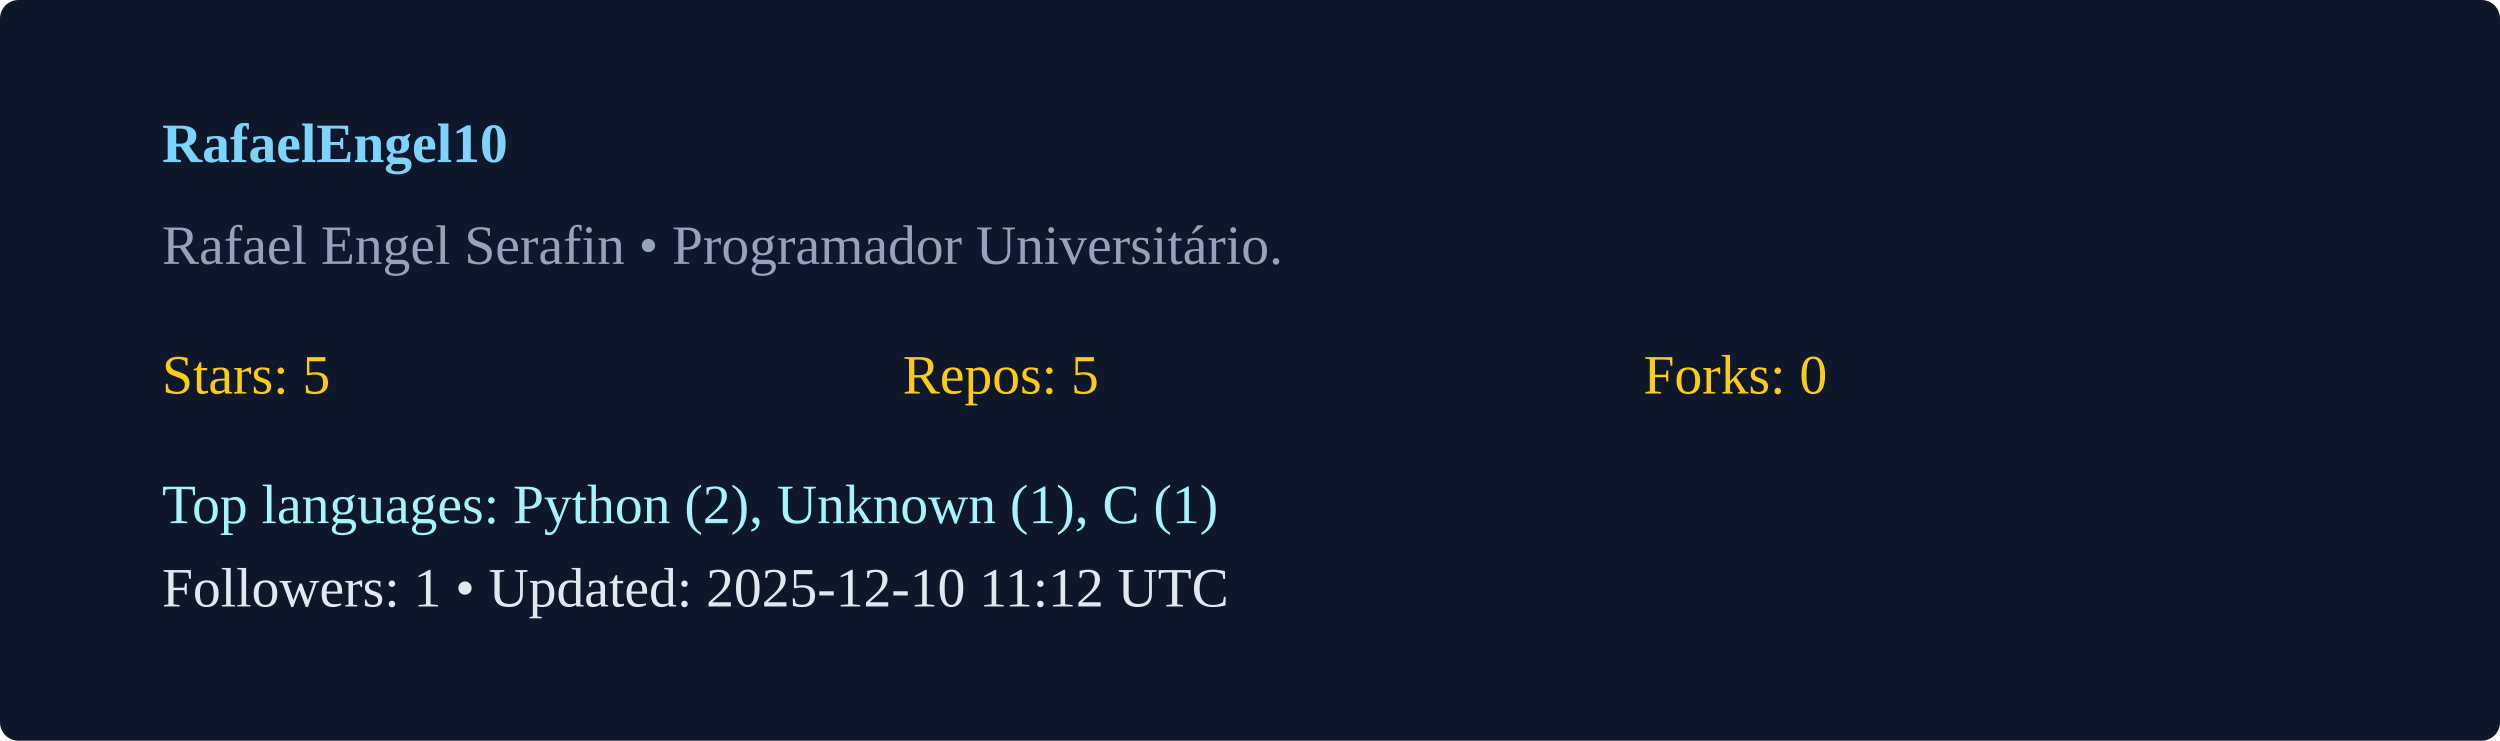
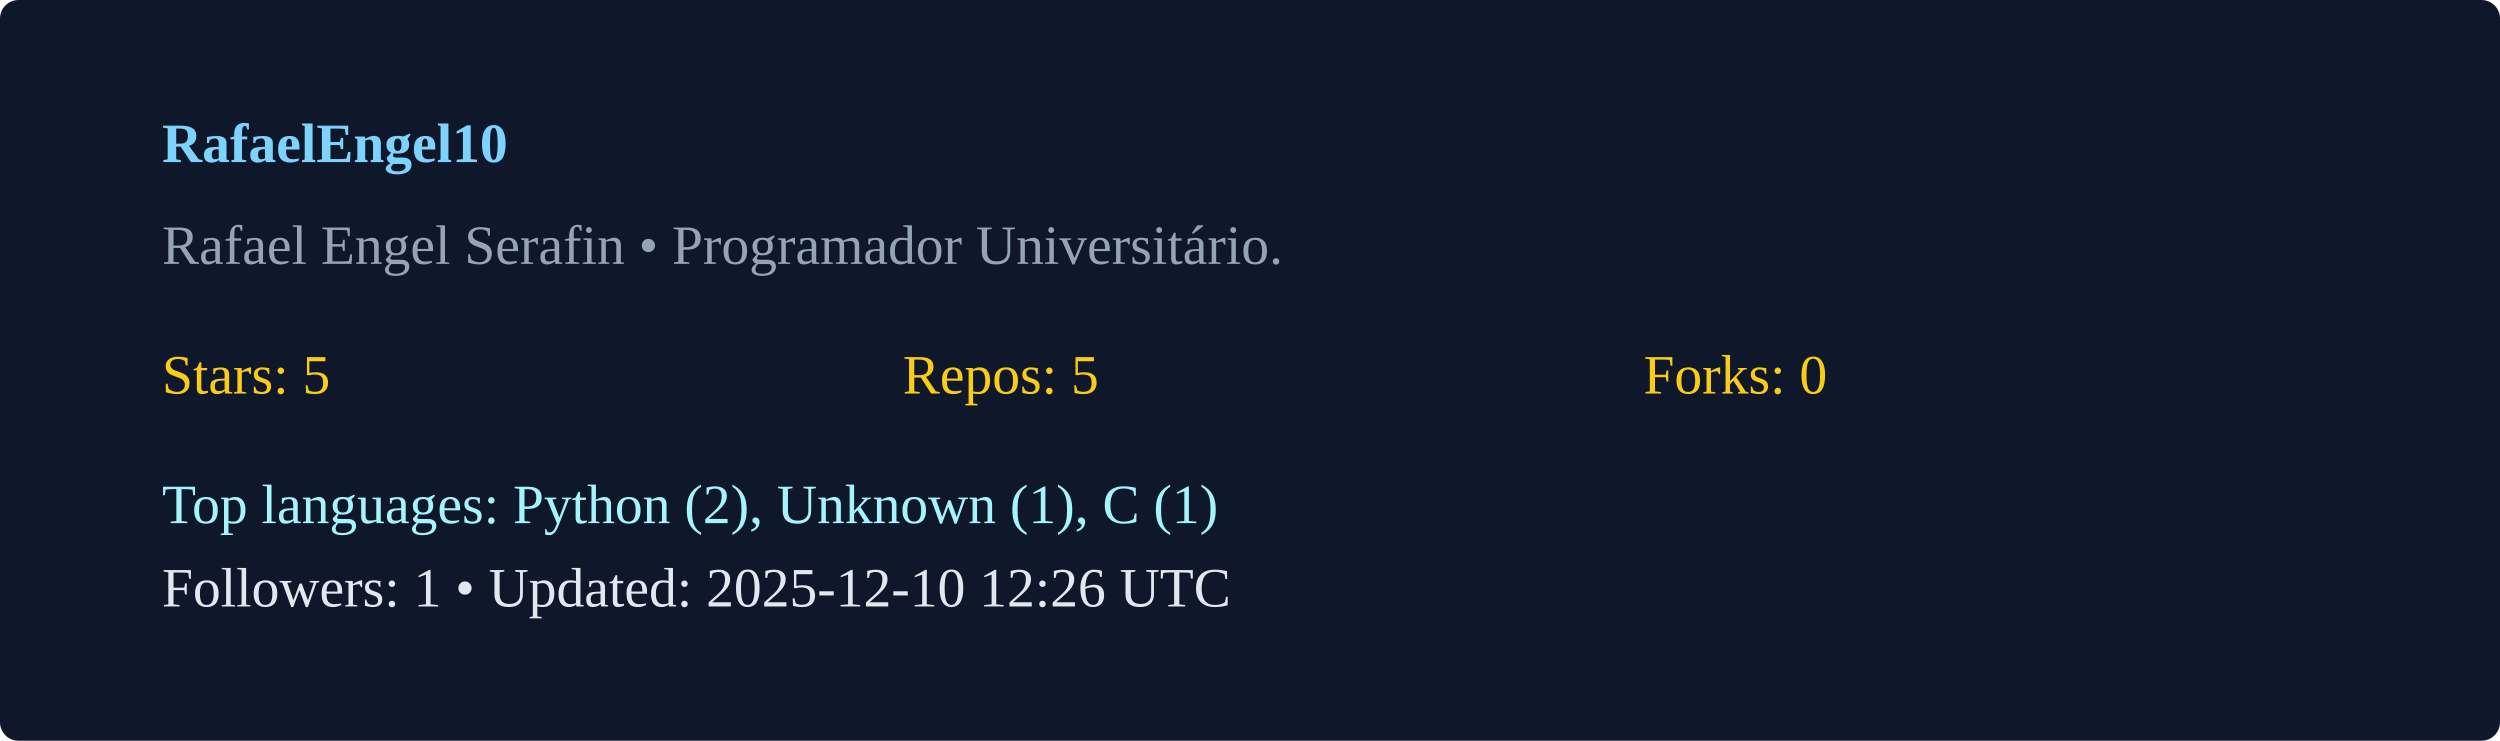
<svg xmlns="http://www.w3.org/2000/svg" width="540" height="160" viewBox="0 0 540 160">
  <rect width="100%" height="100%" rx="4" fill="#0f172a" />
  <g transform="translate(35,35)">
    <text x="0" y="0" fill="#7dd3fc" font-weight="600">RafaelEngel10</text>
    <text x="0" y="22" fill="#94a3b8">Rafael Engel Serafin  • Programador Universitário. </text>
    <g transform="translate(0,50)">
      <text x="0" y="0" fill="#facc15">Stars: 5</text>
      <text x="160" y="0" fill="#facc15">Repos: 5</text>
      <text x="320" y="0" fill="#facc15">Forks: 0</text>
      <text x="0" y="28" fill="#a5f3fc">Top languages: Python (2), Unknown (1), C (1)</text>
-       <text x="0" y="46" fill="#e2e8f0">Followers: 1 • Updated: 2025-12-10 11:12 UTC</text>
+       <text x="0" y="46" fill="#e2e8f0">Followers: 1 • Updated: 2025-12-10 12:26 UTC</text>
    </g>
  </g>
</svg>
